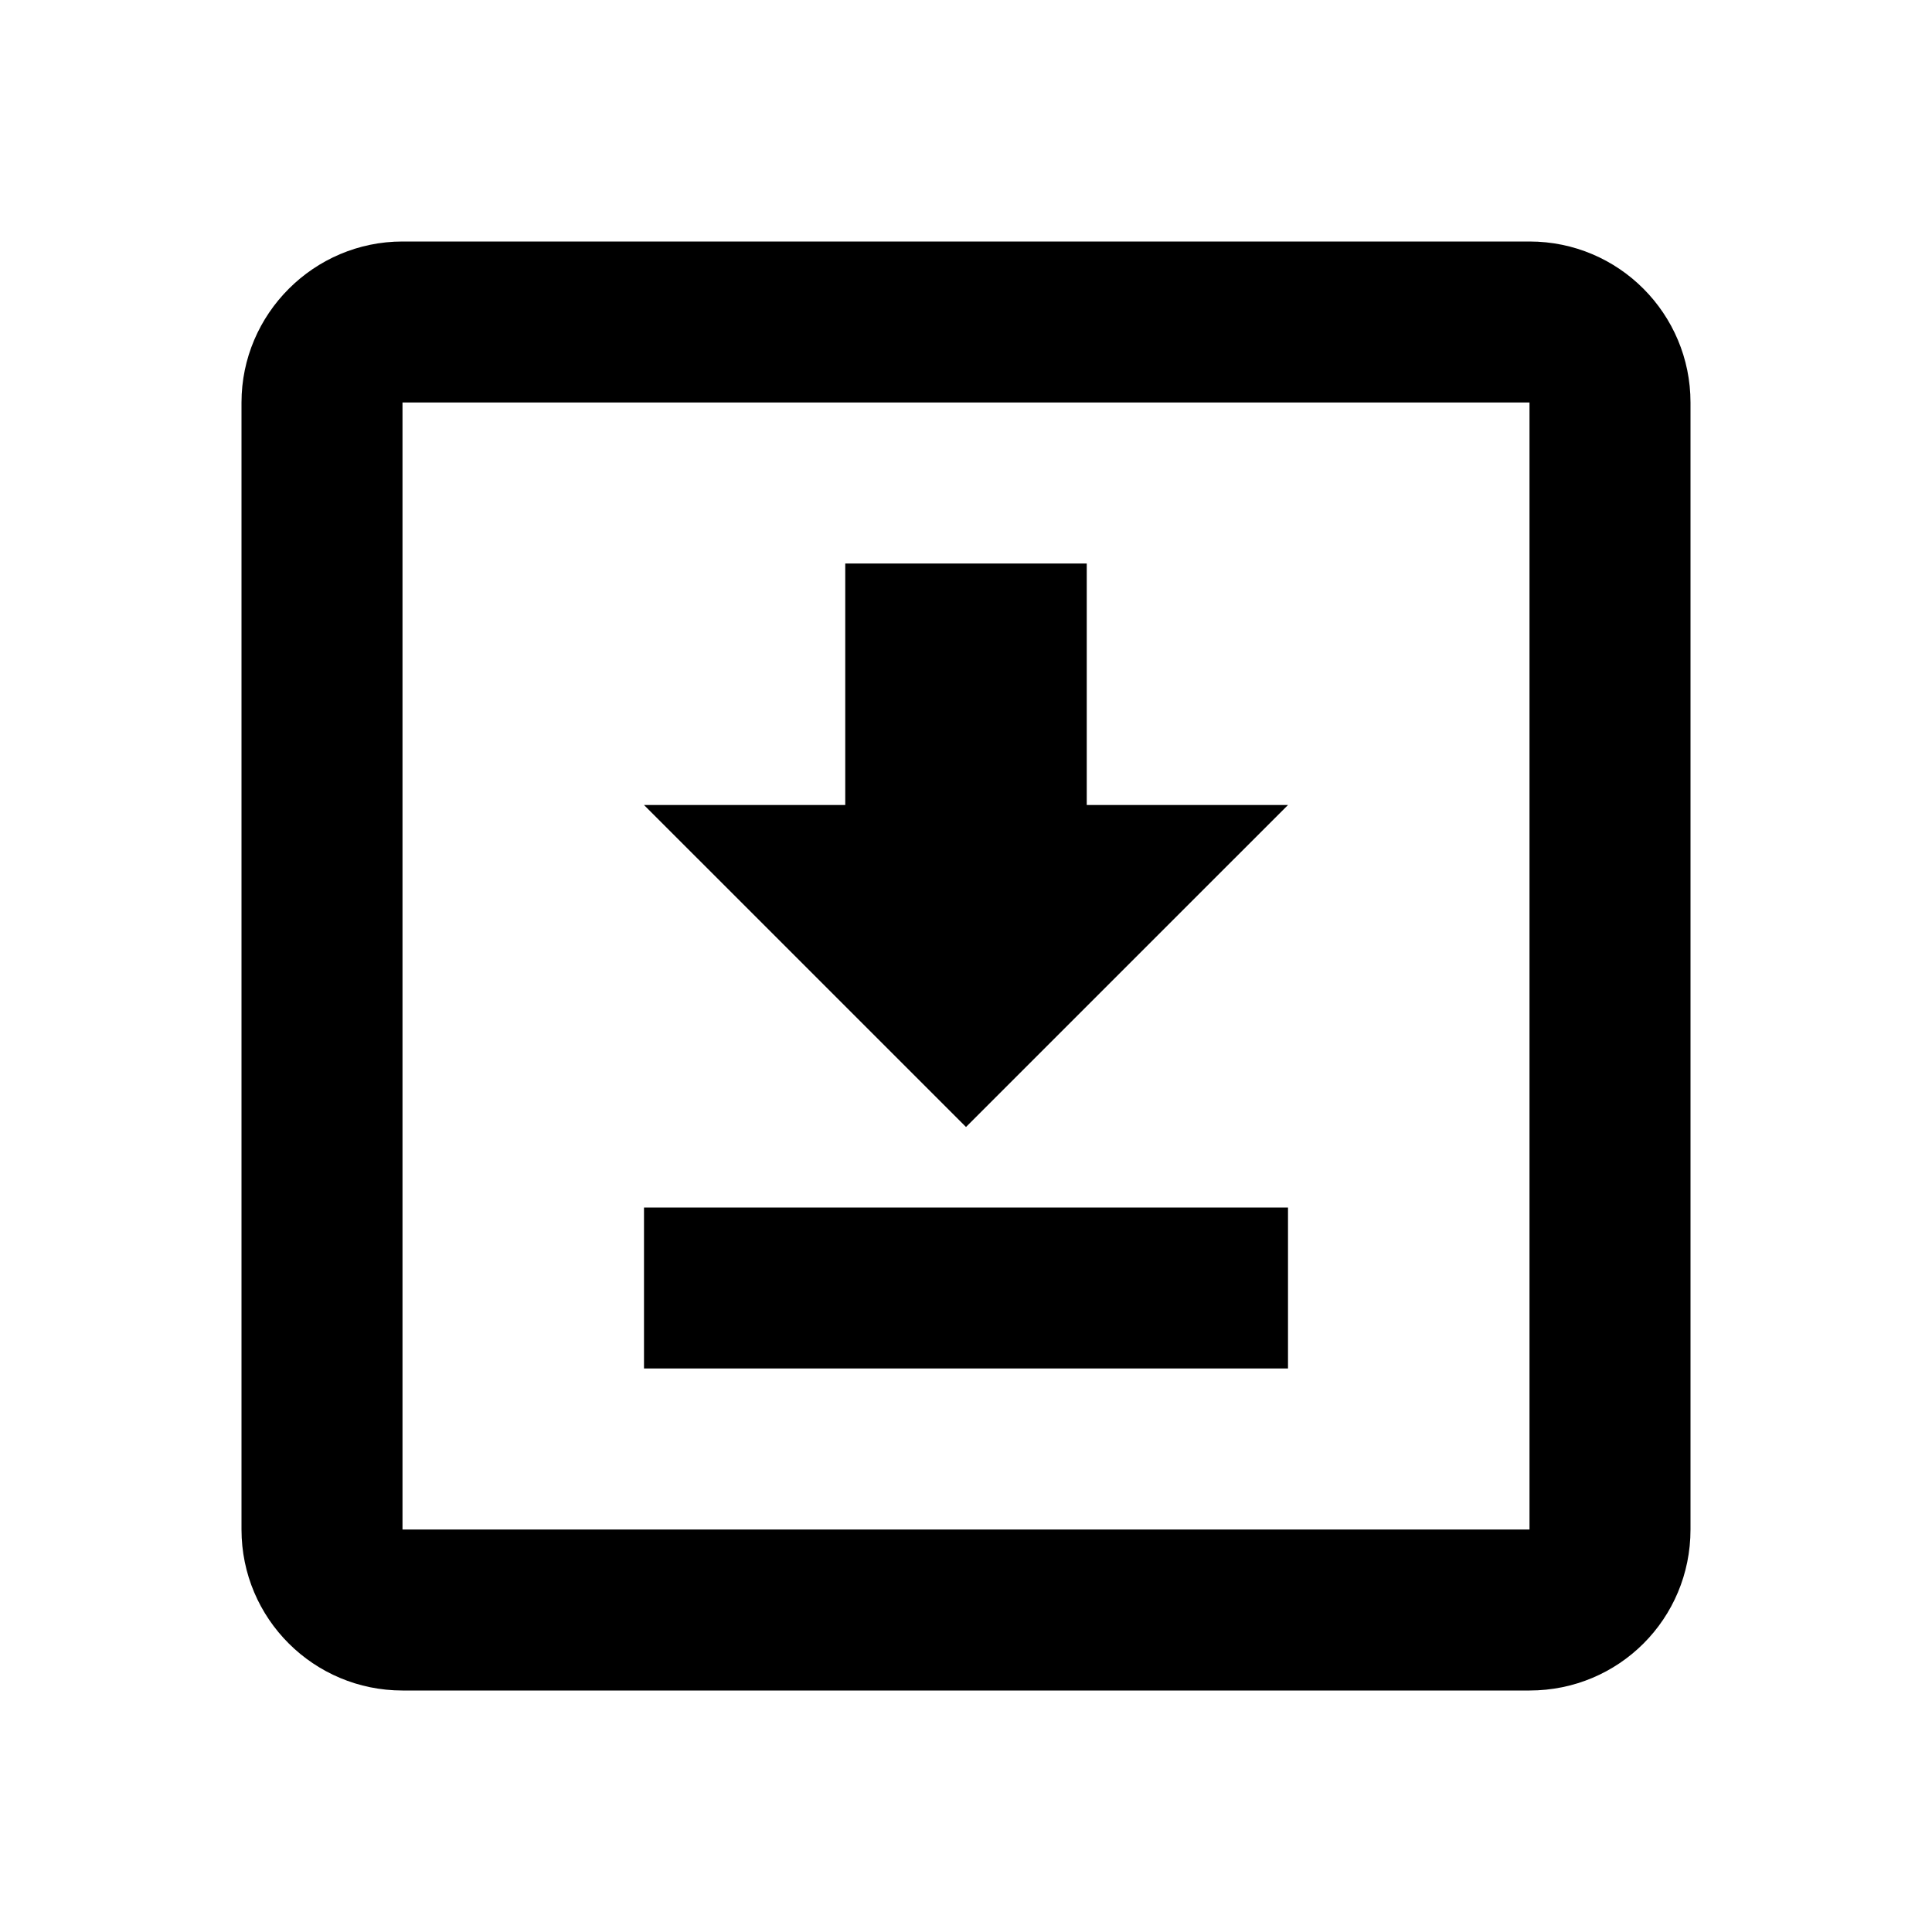
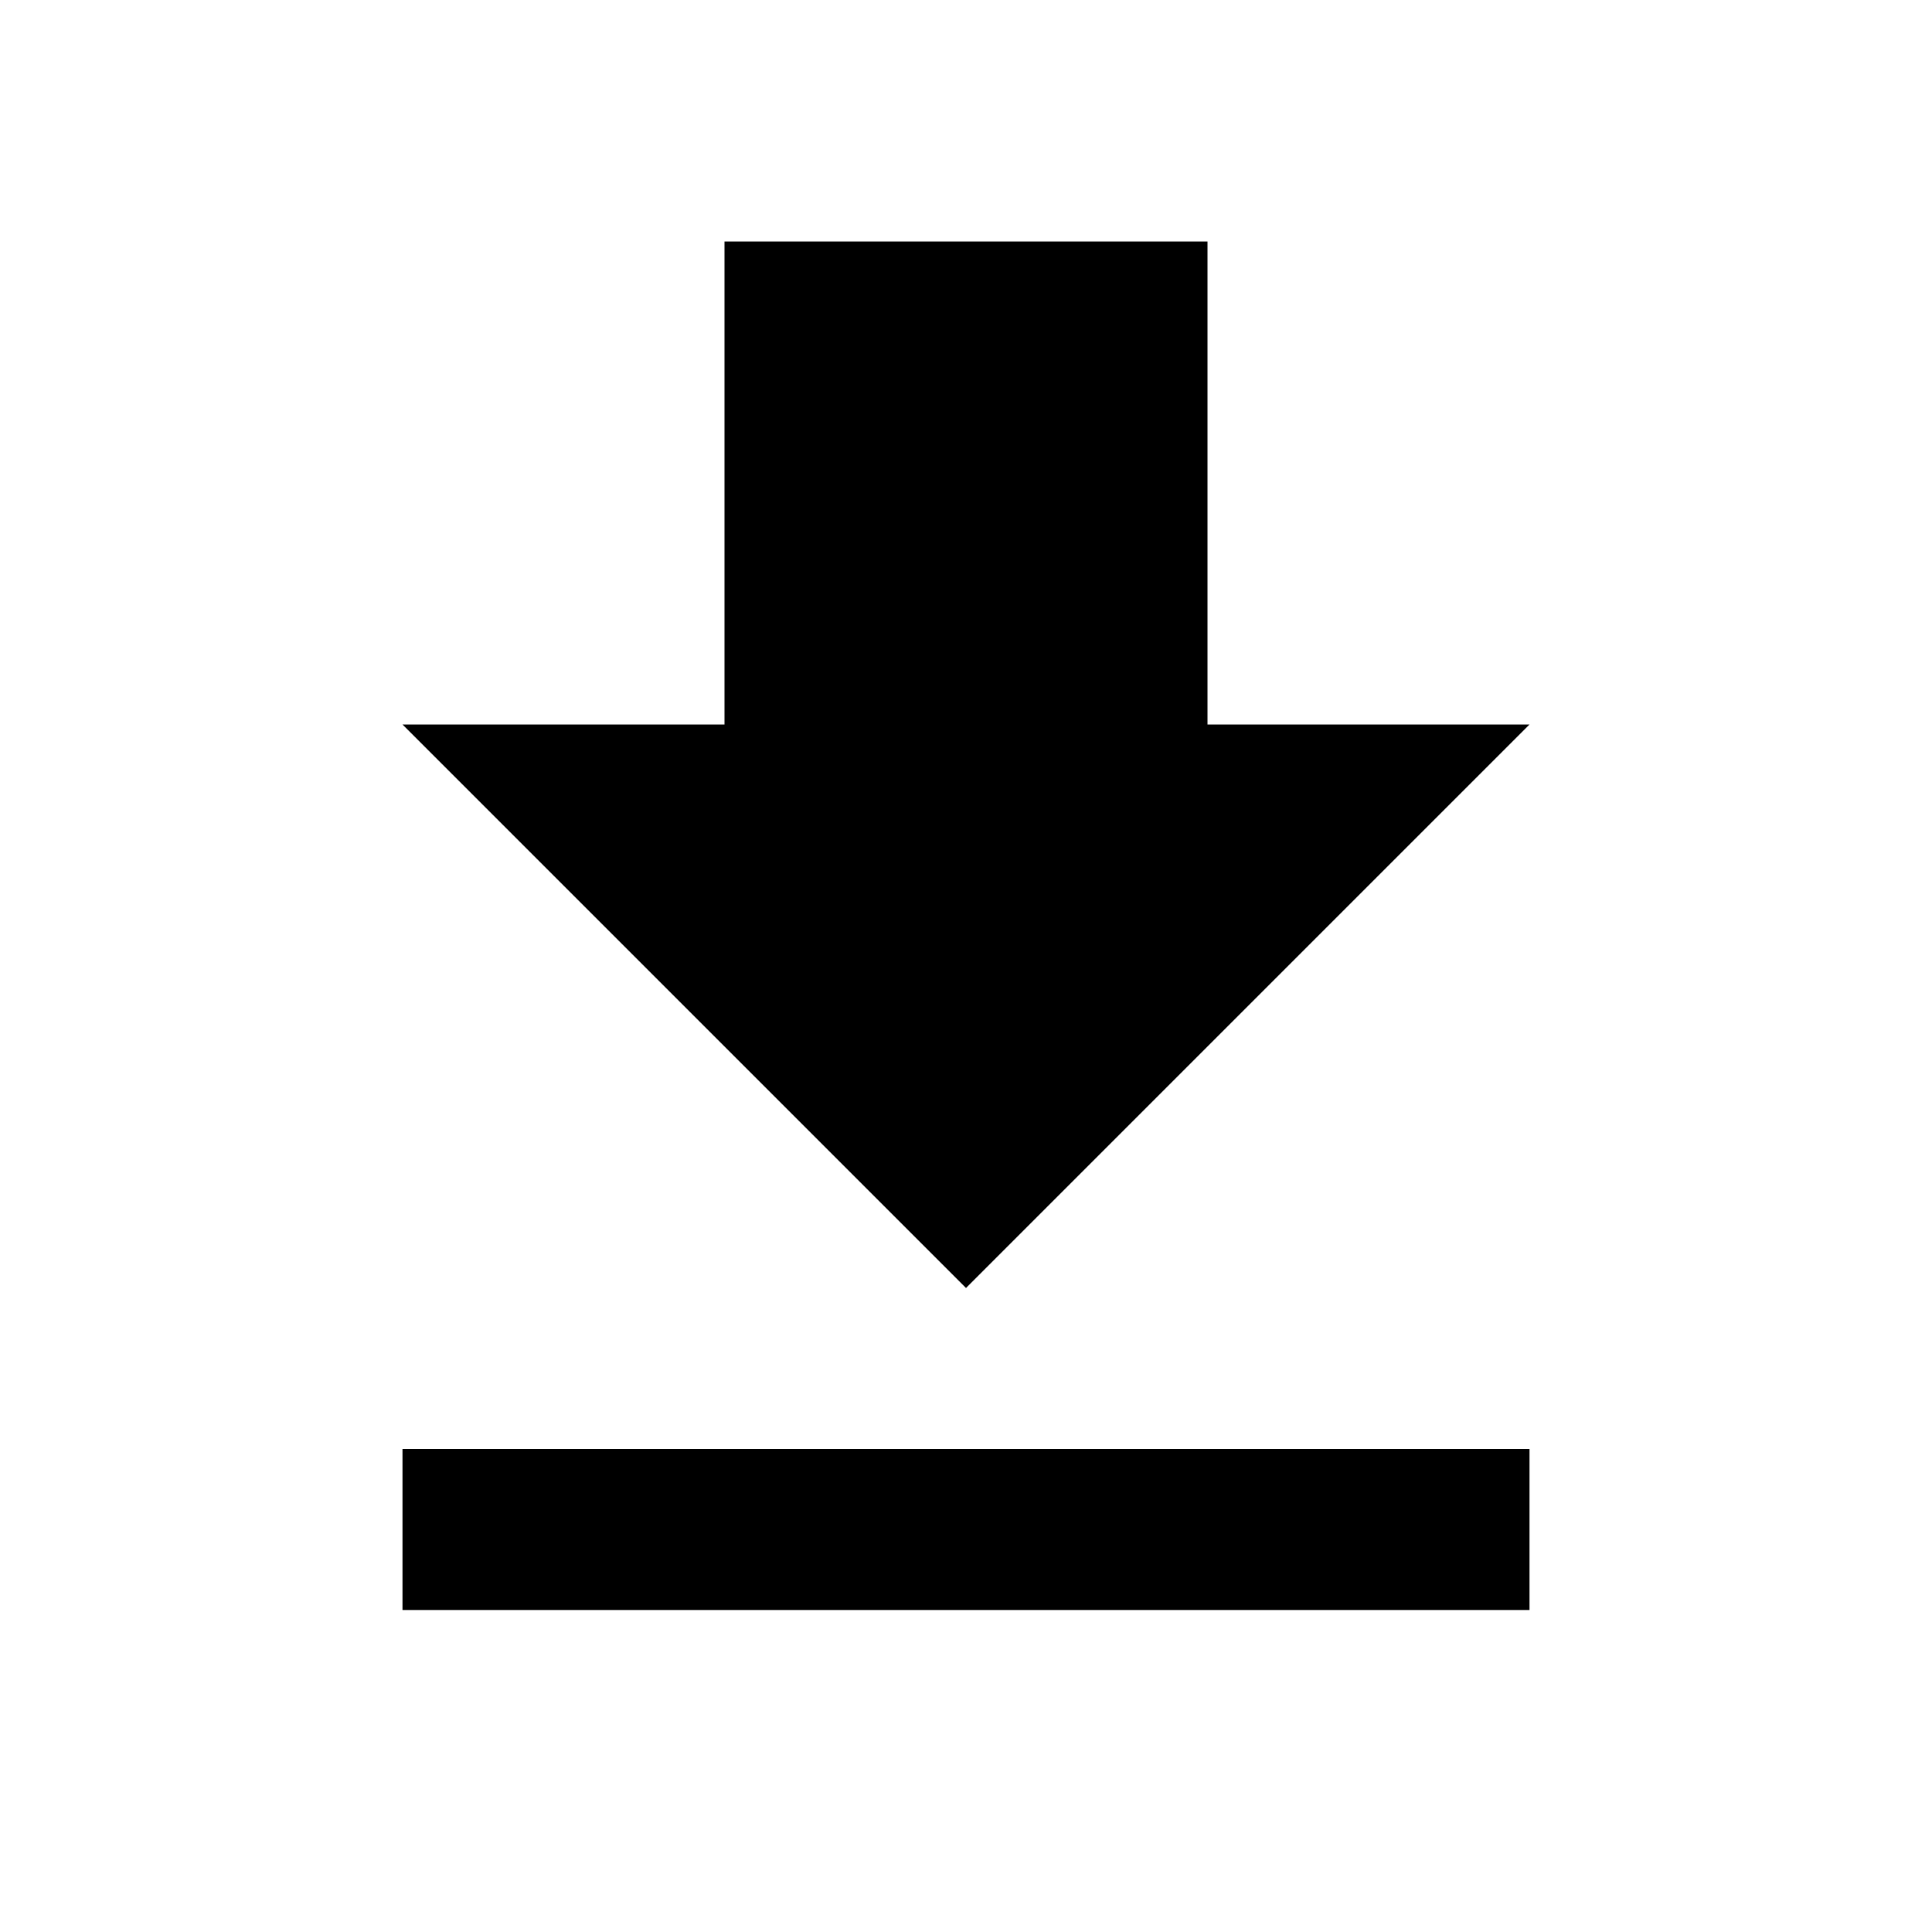
- <svg xmlns="http://www.w3.org/2000/svg" viewBox="0 0 24 24" fill="#000000">
-   <path fill="#000000" d="M8 17V15H16V17H8M16 10L12 14L8 10H10.5V7H13.5V10H16M5 3H19C20.11 3 21 3.9 21 5V19C21 20.11 20.11 21 19 21H5C3.9 21 3 20.11 3 19V5C3 3.9 3.9 3 5 3M5 5V19H19V5H5Z" />
+ <svg xmlns="http://www.w3.org/2000/svg" width="24" height="24" viewBox="0 0 24 24" fill="none">
+   <path d="M5 20H19V18H5M19 9H15V3H9V9H5L12 16L19 9Z" fill="#000000" />
</svg>
